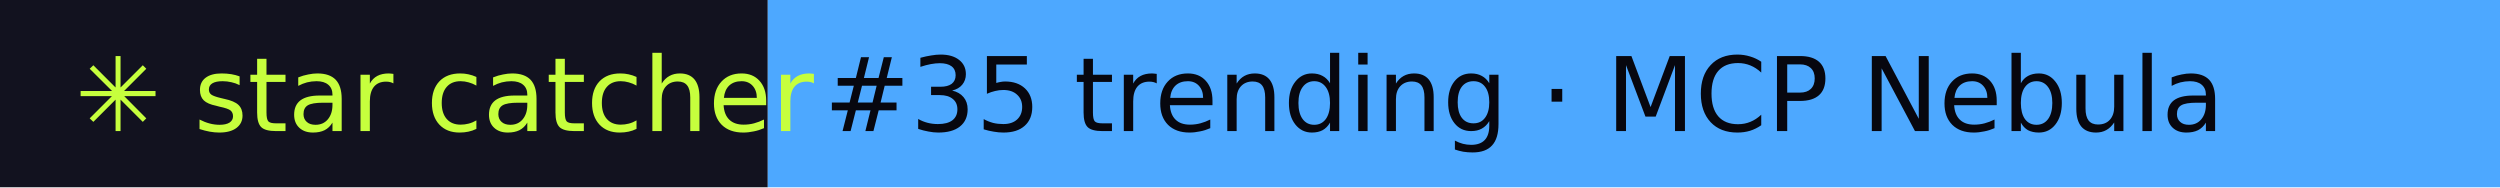
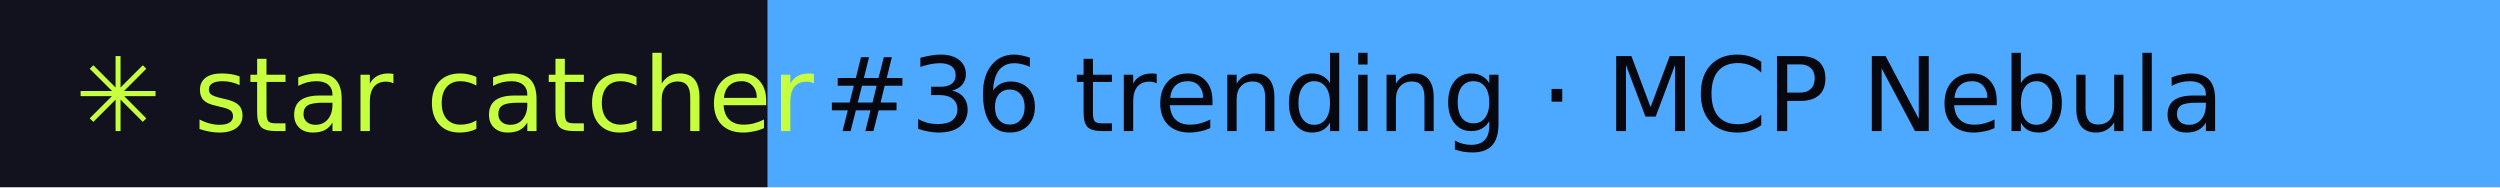
- <svg xmlns="http://www.w3.org/2000/svg" width="267" height="20" role="img" aria-label="star catcher: #35 trending · MCP Nebula">
+ <svg xmlns="http://www.w3.org/2000/svg" width="267" height="20" role="img" aria-label="star catcher: #36 trending · MCP Nebula">
  <rect width="82" height="20" fill="#12121F" />
  <rect x="82" width="185" height="20" fill="#4DA8FF" />
  <g font-family="Verdana,DejaVu Sans,sans-serif" font-size="11">
    <text x="8" y="14" fill="#C6FF3D">✳ star catcher</text>
-     <text x="88" y="14" fill="#07070F">#35 trending · MCP Nebula</text>
+     <text x="88" y="14" fill="#07070F">#36 trending · MCP Nebula</text>
  </g>
</svg>
